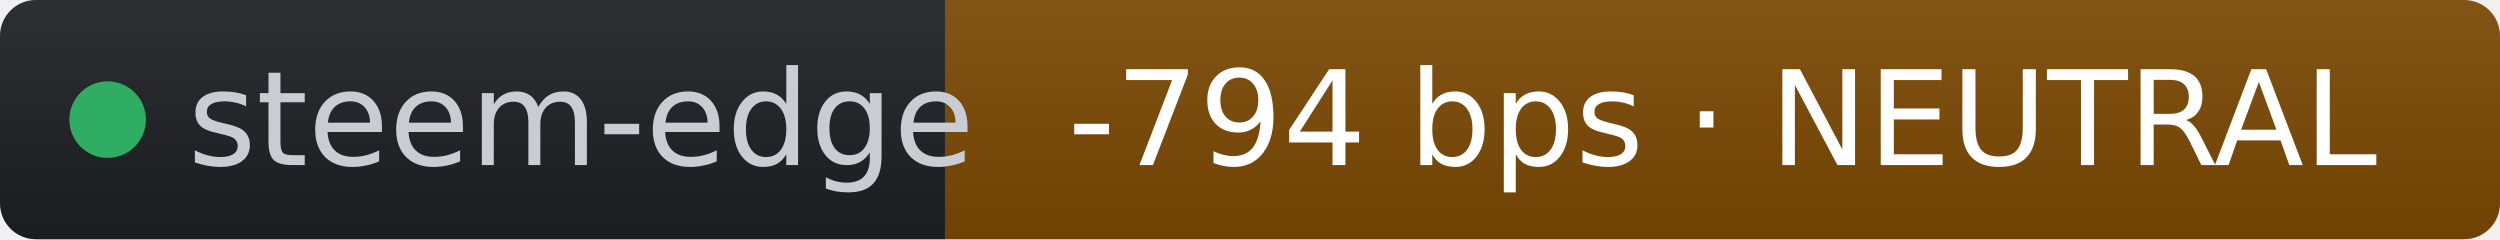
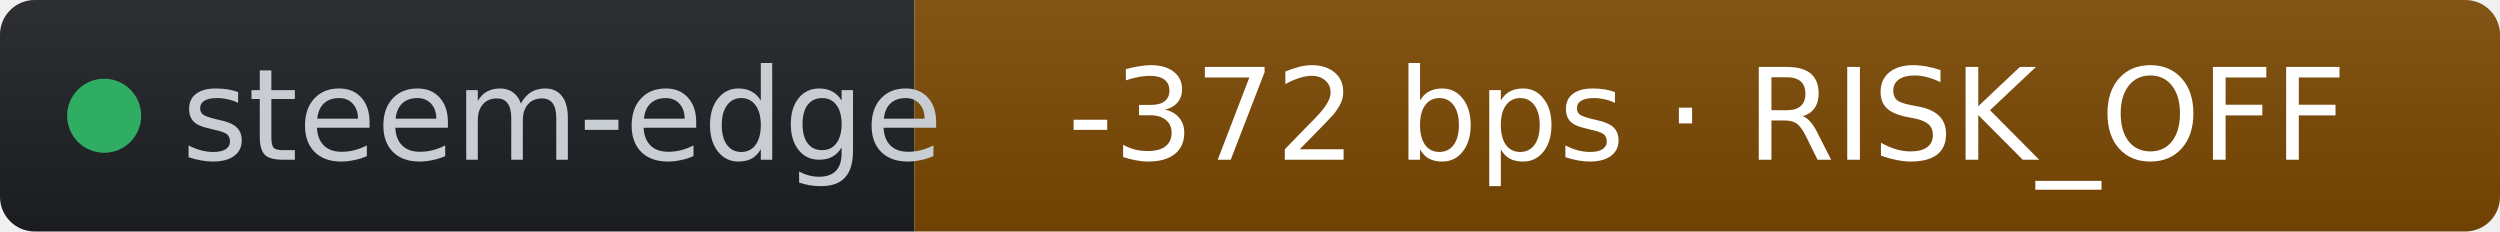
- <svg xmlns="http://www.w3.org/2000/svg" width="209" height="20" role="img" aria-label="steem-edge: -794 bps · NEUTRAL" viewBox="0 0 209 20" font-family="Verdana,Geneva,DejaVu Sans,sans-serif">
+ <svg xmlns="http://www.w3.org/2000/svg" width="216" height="20" role="img" aria-label="steem-edge: -372 bps · RISK_OFF" viewBox="0 0 216 20" font-family="Verdana,Geneva,DejaVu Sans,sans-serif">
  <linearGradient id="s" x2="0" y2="100%">
    <stop offset="0" stop-color="#bbb" stop-opacity=".1" />
    <stop offset="1" stop-opacity=".1" />
  </linearGradient>
  <clipPath id="r">
-     <rect width="209" height="20" rx="3" fill="#fff" />
+     <rect width="216" height="20" rx="3" fill="#fff" />
  </clipPath>
  <g clip-path="url(#r)">
    <rect width="79" height="20" fill="#1d1f24" />
-     <rect x="79" width="130" height="20" fill="#7c4a03" />
-     <rect width="209" height="20" fill="url(#s)" />
+     <rect x="79" width="137" height="20" fill="#7c4a03" />
+     <rect width="216" height="20" fill="url(#s)" />
  </g>
  <g fill="#fff" text-anchor="middle" font-size="11">
    <circle cx="9" cy="10" r="3.2" fill="#2fae63" />
    <text x="15.7" y="13.8" fill="#c8cdd4" text-anchor="start">steem-edge</text>
-     <text x="144" y="13.8" fill="#ffffff">-794 bps · NEUTRAL</text>
+     <text x="147.5" y="13.8" fill="#ffffff">-372 bps · RISK_OFF</text>
  </g>
</svg>
